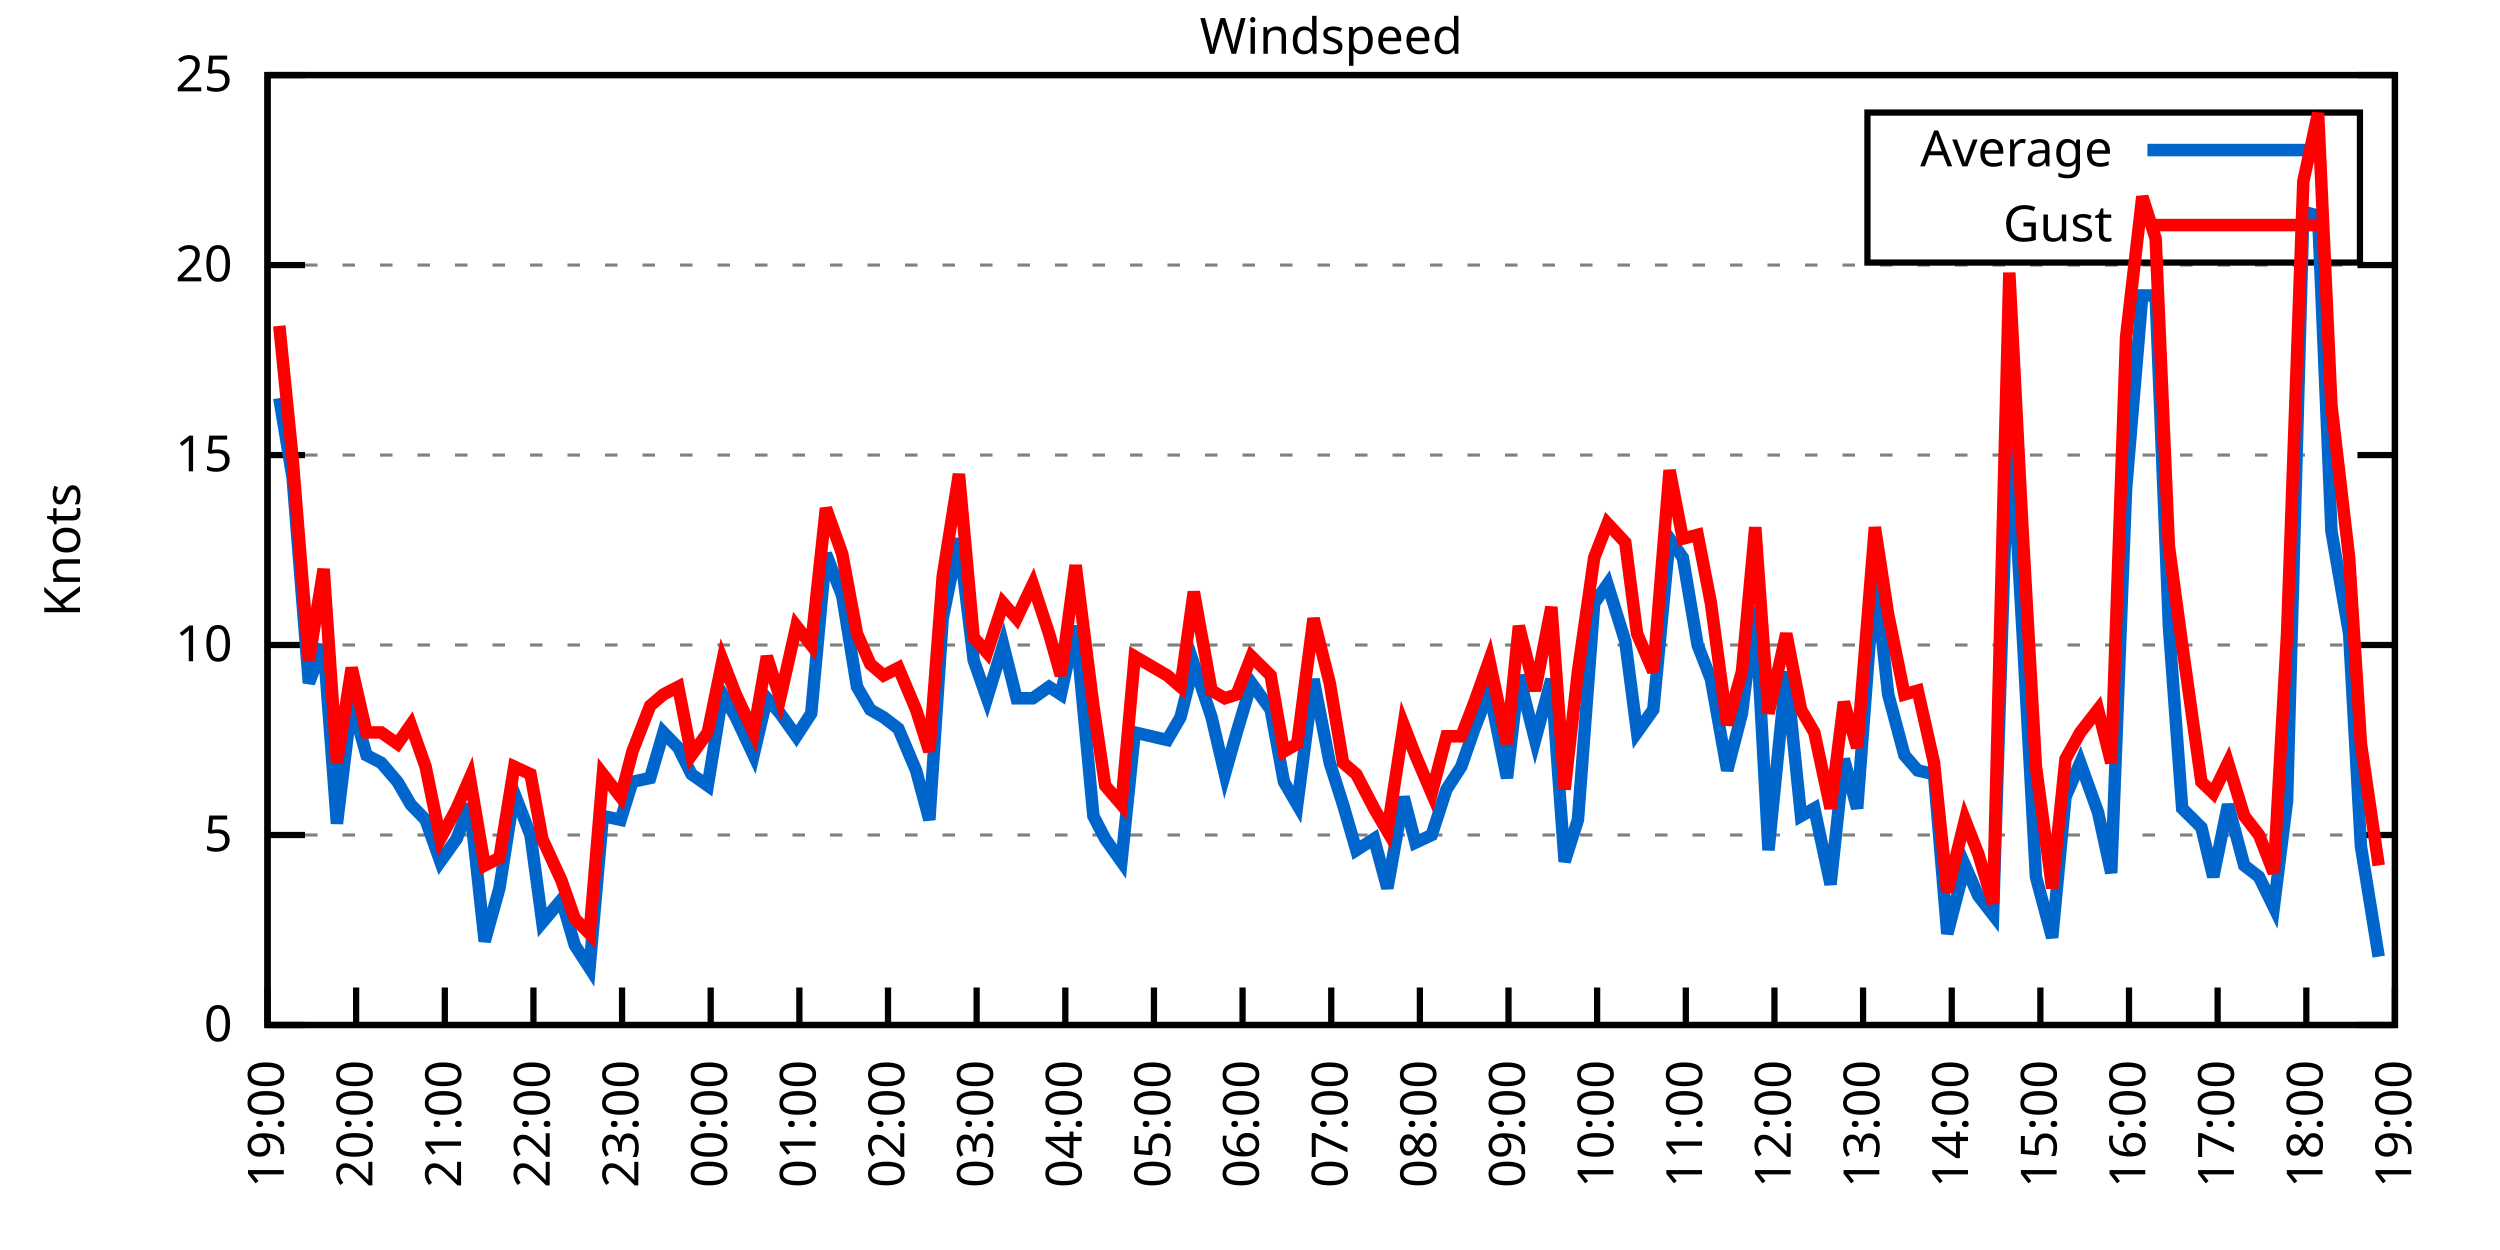
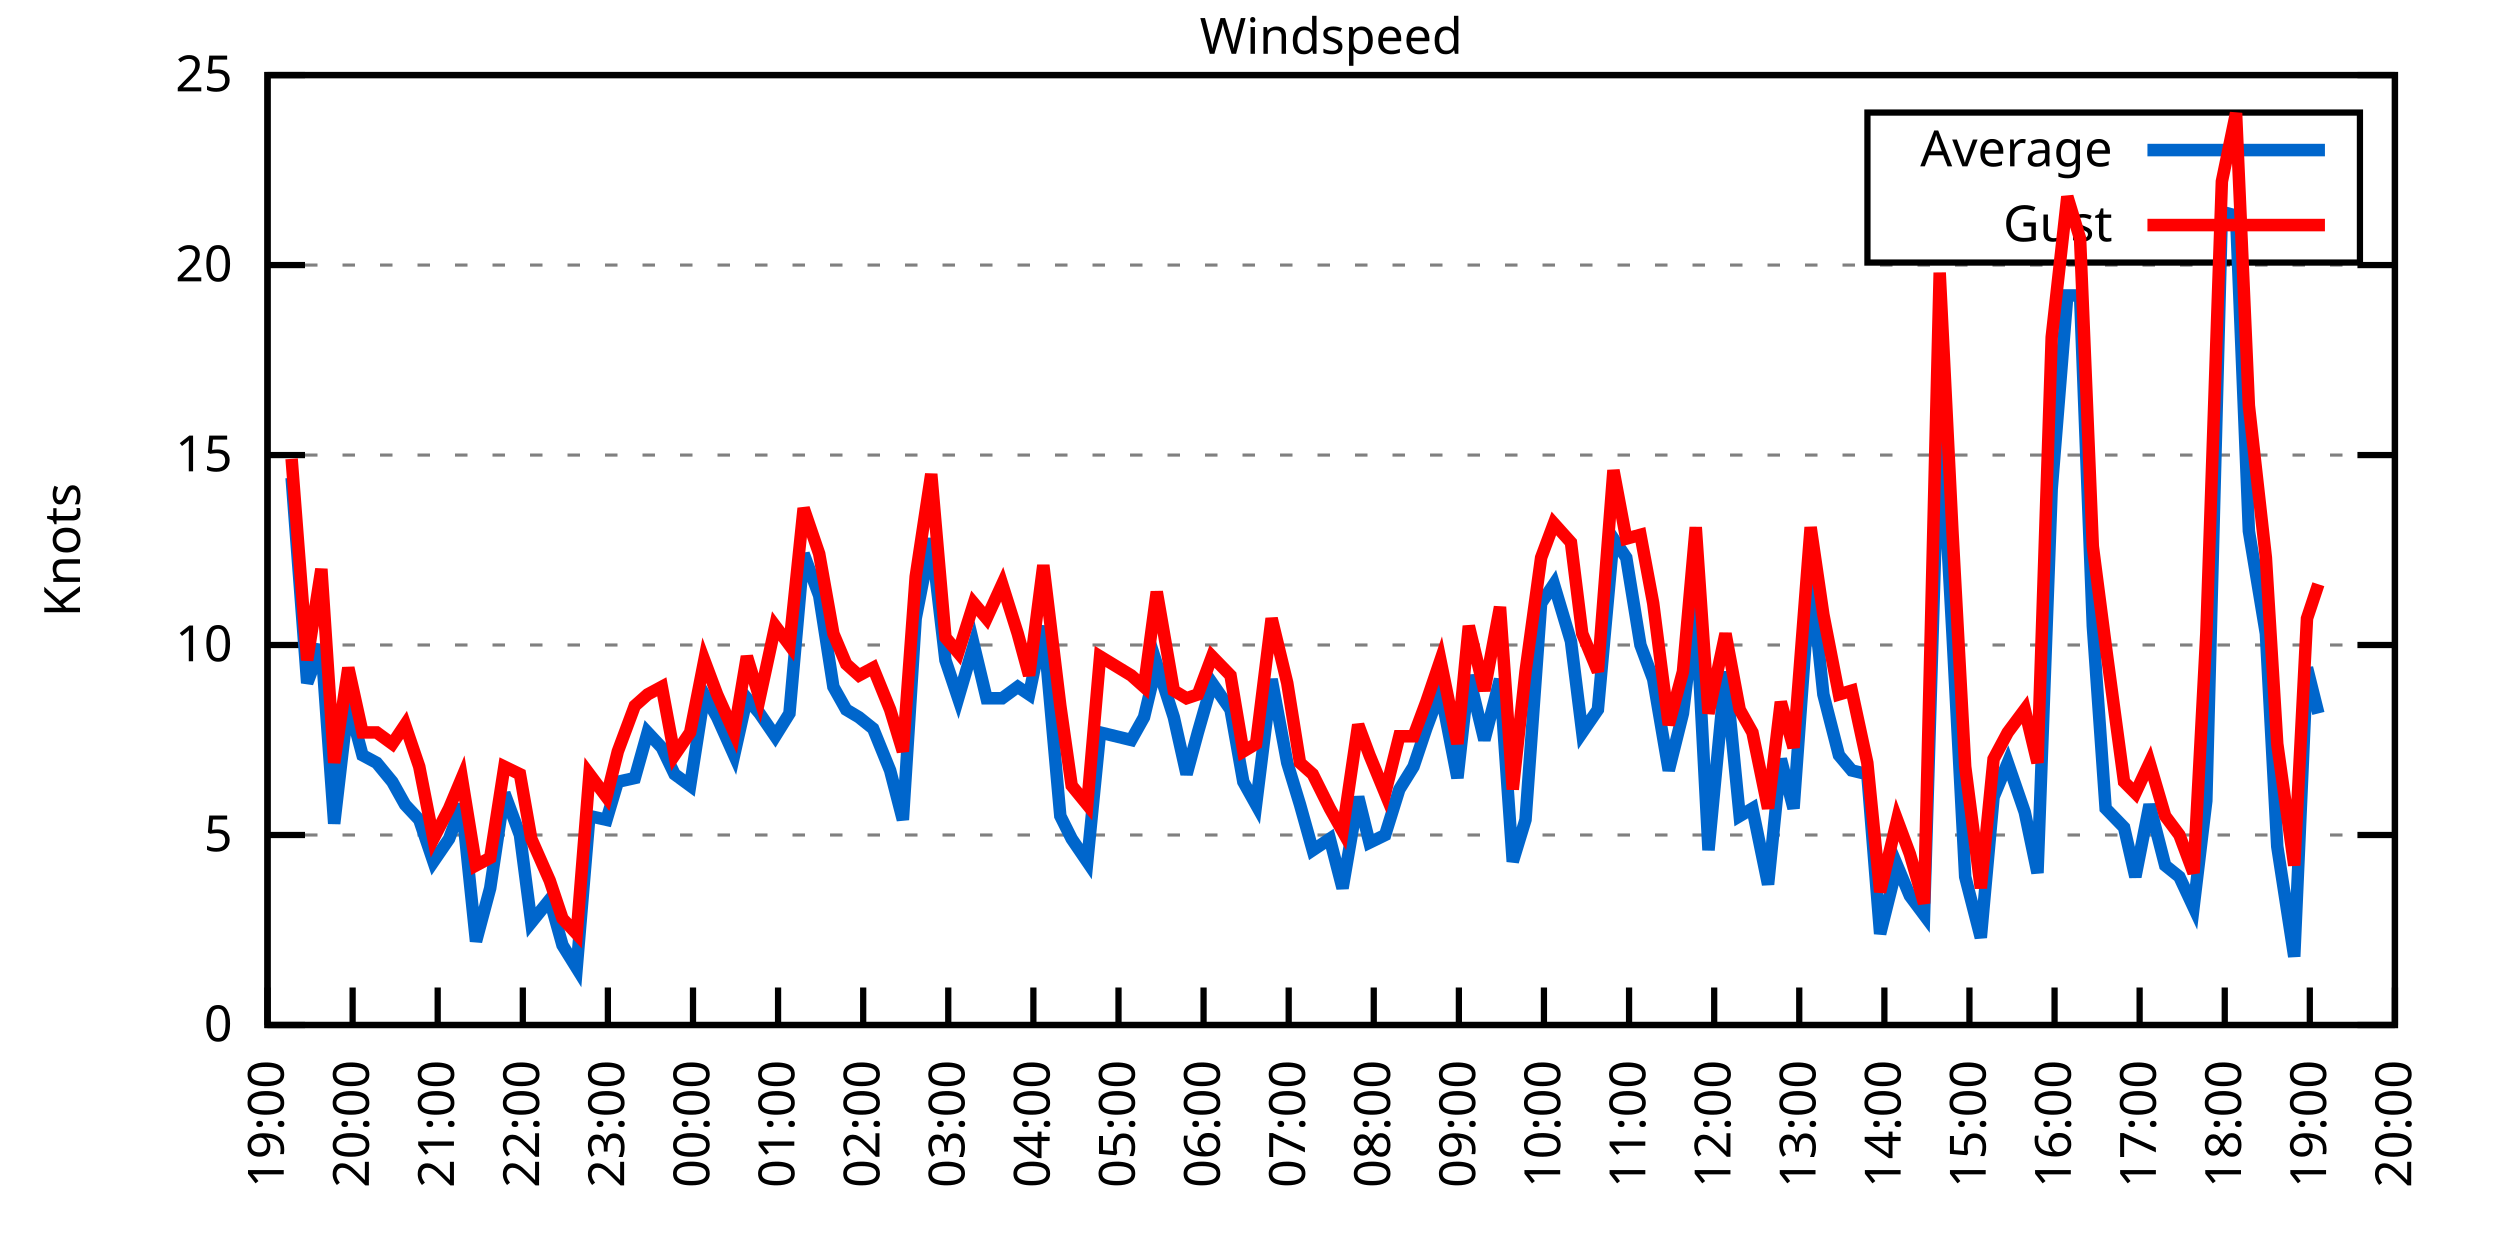
<svg xmlns="http://www.w3.org/2000/svg" xmlns:xlink="http://www.w3.org/1999/xlink" width="400" height="200" viewBox="0 0 400 200">
  <g id="gnuplot_canvas">
    <rect x="0" y="0" width="400" height="200" fill="none" />
    <defs>
      <circle id="gpDot" r="0.5" stroke-width="0.5" stroke="currentColor" />
      <path id="gpPt0" stroke-width="0.333" stroke="currentColor" d="M-1,0 h2 M0,-1 v2" />
      <path id="gpPt1" stroke-width="0.333" stroke="currentColor" d="M-1,-1 L1,1 M1,-1 L-1,1" />
      <path id="gpPt2" stroke-width="0.333" stroke="currentColor" d="M-1,0 L1,0 M0,-1 L0,1 M-1,-1 L1,1 M-1,1 L1,-1" />
      <rect id="gpPt3" stroke-width="0.333" stroke="currentColor" x="-1" y="-1" width="2" height="2" />
      <rect id="gpPt4" stroke-width="0.333" stroke="currentColor" fill="currentColor" x="-1" y="-1" width="2" height="2" />
      <circle id="gpPt5" stroke-width="0.333" stroke="currentColor" cx="0" cy="0" r="1" />
      <use xlink:href="#gpPt5" id="gpPt6" fill="currentColor" stroke="none" />
      <path id="gpPt7" stroke-width="0.333" stroke="currentColor" d="M0,-1.33 L-1.33,0.67 L1.33,0.67 z" />
      <use xlink:href="#gpPt7" id="gpPt8" fill="currentColor" stroke="none" />
      <use xlink:href="#gpPt7" id="gpPt9" stroke="currentColor" transform="rotate(180)" />
      <use xlink:href="#gpPt9" id="gpPt10" fill="currentColor" stroke="none" />
      <use xlink:href="#gpPt3" id="gpPt11" stroke="currentColor" transform="rotate(45)" />
      <use xlink:href="#gpPt11" id="gpPt12" fill="currentColor" stroke="none" />
      <path id="gpPt13" stroke-width="0.333" stroke="currentColor" d="M0,1.330 L1.265,0.411 L0.782,-1.067 L-0.782,-1.076 L-1.265,0.411 z" />
      <use xlink:href="#gpPt13" id="gpPt14" fill="currentColor" stroke="none" />
      <filter id="textbox" filterUnits="objectBoundingBox" x="0" y="0" height="1" width="1">
        <feFlood flood-color="white" flood-opacity="1" result="bgnd" />
        <feComposite in="SourceGraphic" in2="bgnd" operator="atop" />
      </filter>
      <filter id="greybox" filterUnits="objectBoundingBox" x="0" y="0" height="1" width="1">
        <feFlood flood-color="lightgrey" flood-opacity="1" result="grey" />
        <feComposite in="SourceGraphic" in2="grey" operator="atop" />
      </filter>
    </defs>
    <g fill="none" color="white" stroke="currentColor" stroke-width="1.00" stroke-linecap="butt" stroke-linejoin="miter">
</g>
    <g fill="none" color="black" stroke="currentColor" stroke-width="1.00" stroke-linecap="butt" stroke-linejoin="miter">
      <g stroke="none" shape-rendering="crispEdges">
        <polygon fill="rgb(255, 255, 255)" points="42.80,164.00 383.18,164.00 383.18,12.02 42.80,12.02 " />
      </g>
    </g>
    <g fill="none" color="black" stroke="currentColor" stroke-width="1.00" stroke-linecap="butt" stroke-linejoin="miter">
</g>
    <g fill="none" color="black" stroke="black" stroke-width="0.50" stroke-linecap="butt" stroke-linejoin="miter">
</g>
    <g fill="none" color="gray" stroke="currentColor" stroke-width="0.50" stroke-linecap="butt" stroke-linejoin="miter">
      <path stroke="gray" stroke-dasharray="2,4" class="gridline" d="M42.80,164.00 L383.19,164.00  " />
    </g>
    <g fill="none" color="gray" stroke="gray" stroke-width="1.00" stroke-linecap="butt" stroke-linejoin="miter">
</g>
    <g fill="none" color="black" stroke="currentColor" stroke-width="1.00" stroke-linecap="butt" stroke-linejoin="miter">
      <path stroke="black" d="M42.80,164.00 L48.80,164.00 M383.19,164.00 L377.19,164.00  " />
      <g transform="translate(37.20,166.60)" stroke="none" fill="black" font-family="Sans" font-size="8.00" text-anchor="end">
        <text>
          <tspan font-family="Sans"> 0</tspan>
        </text>
      </g>
    </g>
    <g fill="none" color="black" stroke="currentColor" stroke-width="1.00" stroke-linecap="butt" stroke-linejoin="miter">
</g>
    <g fill="none" color="black" stroke="black" stroke-width="0.50" stroke-linecap="butt" stroke-linejoin="miter">
</g>
    <g fill="none" color="gray" stroke="currentColor" stroke-width="0.50" stroke-linecap="butt" stroke-linejoin="miter">
      <path stroke="gray" stroke-dasharray="2,4" class="gridline" d="M42.80,133.60 L383.19,133.60  " />
    </g>
    <g fill="none" color="gray" stroke="gray" stroke-width="1.00" stroke-linecap="butt" stroke-linejoin="miter">
</g>
    <g fill="none" color="black" stroke="currentColor" stroke-width="1.00" stroke-linecap="butt" stroke-linejoin="miter">
      <path stroke="black" d="M42.80,133.60 L48.80,133.60 M383.19,133.60 L377.19,133.60  " />
      <g transform="translate(37.20,136.20)" stroke="none" fill="black" font-family="Sans" font-size="8.00" text-anchor="end">
        <text>
          <tspan font-family="Sans"> 5</tspan>
        </text>
      </g>
    </g>
    <g fill="none" color="black" stroke="currentColor" stroke-width="1.00" stroke-linecap="butt" stroke-linejoin="miter">
</g>
    <g fill="none" color="black" stroke="black" stroke-width="0.50" stroke-linecap="butt" stroke-linejoin="miter">
</g>
    <g fill="none" color="gray" stroke="currentColor" stroke-width="0.50" stroke-linecap="butt" stroke-linejoin="miter">
      <path stroke="gray" stroke-dasharray="2,4" class="gridline" d="M42.80,103.20 L383.19,103.20  " />
    </g>
    <g fill="none" color="gray" stroke="gray" stroke-width="1.00" stroke-linecap="butt" stroke-linejoin="miter">
</g>
    <g fill="none" color="black" stroke="currentColor" stroke-width="1.00" stroke-linecap="butt" stroke-linejoin="miter">
      <path stroke="black" d="M42.80,103.20 L48.80,103.20 M383.19,103.20 L377.19,103.20  " />
      <g transform="translate(37.20,105.80)" stroke="none" fill="black" font-family="Sans" font-size="8.00" text-anchor="end">
        <text>
          <tspan font-family="Sans"> 10</tspan>
        </text>
      </g>
    </g>
    <g fill="none" color="black" stroke="currentColor" stroke-width="1.00" stroke-linecap="butt" stroke-linejoin="miter">
</g>
    <g fill="none" color="black" stroke="black" stroke-width="0.50" stroke-linecap="butt" stroke-linejoin="miter">
</g>
    <g fill="none" color="gray" stroke="currentColor" stroke-width="0.50" stroke-linecap="butt" stroke-linejoin="miter">
      <path stroke="gray" stroke-dasharray="2,4" class="gridline" d="M42.80,72.81 L383.19,72.81  " />
    </g>
    <g fill="none" color="gray" stroke="gray" stroke-width="1.00" stroke-linecap="butt" stroke-linejoin="miter">
</g>
    <g fill="none" color="black" stroke="currentColor" stroke-width="1.00" stroke-linecap="butt" stroke-linejoin="miter">
      <path stroke="black" d="M42.80,72.81 L48.80,72.81 M383.19,72.81 L377.19,72.81  " />
      <g transform="translate(37.20,75.41)" stroke="none" fill="black" font-family="Sans" font-size="8.00" text-anchor="end">
        <text>
          <tspan font-family="Sans"> 15</tspan>
        </text>
      </g>
    </g>
    <g fill="none" color="black" stroke="currentColor" stroke-width="1.00" stroke-linecap="butt" stroke-linejoin="miter">
</g>
    <g fill="none" color="black" stroke="black" stroke-width="0.50" stroke-linecap="butt" stroke-linejoin="miter">
</g>
    <g fill="none" color="gray" stroke="currentColor" stroke-width="0.50" stroke-linecap="butt" stroke-linejoin="miter">
      <path stroke="gray" stroke-dasharray="2,4" class="gridline" d="M42.80,42.41 L383.19,42.41  " />
    </g>
    <g fill="none" color="gray" stroke="gray" stroke-width="1.00" stroke-linecap="butt" stroke-linejoin="miter">
</g>
    <g fill="none" color="black" stroke="currentColor" stroke-width="1.00" stroke-linecap="butt" stroke-linejoin="miter">
      <path stroke="black" d="M42.80,42.41 L48.80,42.41 M383.19,42.41 L377.19,42.41  " />
      <g transform="translate(37.20,45.01)" stroke="none" fill="black" font-family="Sans" font-size="8.00" text-anchor="end">
        <text>
          <tspan font-family="Sans"> 20</tspan>
        </text>
      </g>
    </g>
    <g fill="none" color="black" stroke="currentColor" stroke-width="1.00" stroke-linecap="butt" stroke-linejoin="miter">
</g>
    <g fill="none" color="black" stroke="black" stroke-width="0.50" stroke-linecap="butt" stroke-linejoin="miter">
</g>
    <g fill="none" color="gray" stroke="currentColor" stroke-width="0.50" stroke-linecap="butt" stroke-linejoin="miter">
      <path stroke="gray" stroke-dasharray="2,4" class="gridline" d="M42.80,12.01 L383.19,12.01  " />
    </g>
    <g fill="none" color="gray" stroke="gray" stroke-width="1.00" stroke-linecap="butt" stroke-linejoin="miter">
</g>
    <g fill="none" color="black" stroke="currentColor" stroke-width="1.00" stroke-linecap="butt" stroke-linejoin="miter">
      <path stroke="black" d="M42.80,12.01 L48.80,12.01 M383.19,12.01 L377.19,12.01  " />
      <g transform="translate(37.20,14.61)" stroke="none" fill="black" font-family="Sans" font-size="8.00" text-anchor="end">
        <text>
          <tspan font-family="Sans"> 25</tspan>
        </text>
      </g>
    </g>
    <g fill="none" color="black" stroke="currentColor" stroke-width="1.00" stroke-linecap="butt" stroke-linejoin="miter">
      <path stroke="black" d="M42.80,164.00 L42.80,158.00  " />
      <g transform="translate(45.40,169.60) rotate(270.00)" stroke="none" fill="black" font-family="Sans" font-size="8.00" text-anchor="end">
        <text>
          <tspan font-family="Sans">19:00</tspan>
        </text>
      </g>
    </g>
    <g fill="none" color="black" stroke="currentColor" stroke-width="1.00" stroke-linecap="butt" stroke-linejoin="miter">
-       <path stroke="black" d="M56.98,164.00 L56.98,158.00  " />
-       <g transform="translate(59.58,169.60) rotate(270.00)" stroke="none" fill="black" font-family="Sans" font-size="8.00" text-anchor="end">
+       <path stroke="black" d="M56.42,164.00 L56.42,158.00  " />
+       <g transform="translate(59.02,169.60) rotate(270.00)" stroke="none" fill="black" font-family="Sans" font-size="8.00" text-anchor="end">
        <text>
          <tspan font-family="Sans">20:00</tspan>
        </text>
      </g>
    </g>
    <g fill="none" color="black" stroke="currentColor" stroke-width="1.00" stroke-linecap="butt" stroke-linejoin="miter">
-       <path stroke="black" d="M71.17,164.00 L71.17,158.00  " />
-       <g transform="translate(73.77,169.60) rotate(270.00)" stroke="none" fill="black" font-family="Sans" font-size="8.00" text-anchor="end">
+       <path stroke="black" d="M70.03,164.00 L70.03,158.00  " />
+       <g transform="translate(72.63,169.60) rotate(270.00)" stroke="none" fill="black" font-family="Sans" font-size="8.00" text-anchor="end">
        <text>
          <tspan font-family="Sans">21:00</tspan>
        </text>
      </g>
    </g>
    <g fill="none" color="black" stroke="currentColor" stroke-width="1.00" stroke-linecap="butt" stroke-linejoin="miter">
-       <path stroke="black" d="M85.35,164.00 L85.35,158.00  " />
-       <g transform="translate(87.95,169.60) rotate(270.00)" stroke="none" fill="black" font-family="Sans" font-size="8.00" text-anchor="end">
+       <path stroke="black" d="M83.65,164.00 L83.65,158.00  " />
+       <g transform="translate(86.25,169.60) rotate(270.00)" stroke="none" fill="black" font-family="Sans" font-size="8.00" text-anchor="end">
        <text>
          <tspan font-family="Sans">22:00</tspan>
        </text>
      </g>
    </g>
    <g fill="none" color="black" stroke="currentColor" stroke-width="1.00" stroke-linecap="butt" stroke-linejoin="miter">
-       <path stroke="black" d="M99.53,164.00 L99.53,158.00  " />
-       <g transform="translate(102.13,169.60) rotate(270.00)" stroke="none" fill="black" font-family="Sans" font-size="8.00" text-anchor="end">
+       <path stroke="black" d="M97.26,164.00 L97.26,158.00  " />
+       <g transform="translate(99.86,169.60) rotate(270.00)" stroke="none" fill="black" font-family="Sans" font-size="8.00" text-anchor="end">
        <text>
          <tspan font-family="Sans">23:00</tspan>
        </text>
      </g>
    </g>
    <g fill="none" color="black" stroke="currentColor" stroke-width="1.00" stroke-linecap="butt" stroke-linejoin="miter">
-       <path stroke="black" d="M113.71,164.00 L113.71,158.00  " />
-       <g transform="translate(116.31,169.60) rotate(270.00)" stroke="none" fill="black" font-family="Sans" font-size="8.00" text-anchor="end">
+       <path stroke="black" d="M110.88,164.00 L110.88,158.00  " />
+       <g transform="translate(113.48,169.60) rotate(270.00)" stroke="none" fill="black" font-family="Sans" font-size="8.00" text-anchor="end">
        <text>
          <tspan font-family="Sans">00:00</tspan>
        </text>
      </g>
    </g>
    <g fill="none" color="black" stroke="currentColor" stroke-width="1.00" stroke-linecap="butt" stroke-linejoin="miter">
-       <path stroke="black" d="M127.90,164.00 L127.90,158.00  " />
-       <g transform="translate(130.50,169.60) rotate(270.00)" stroke="none" fill="black" font-family="Sans" font-size="8.00" text-anchor="end">
+       <path stroke="black" d="M124.49,164.00 L124.49,158.00  " />
+       <g transform="translate(127.09,169.60) rotate(270.00)" stroke="none" fill="black" font-family="Sans" font-size="8.00" text-anchor="end">
        <text>
          <tspan font-family="Sans">01:00</tspan>
        </text>
      </g>
    </g>
    <g fill="none" color="black" stroke="currentColor" stroke-width="1.00" stroke-linecap="butt" stroke-linejoin="miter">
-       <path stroke="black" d="M142.08,164.00 L142.08,158.00  " />
-       <g transform="translate(144.68,169.60) rotate(270.00)" stroke="none" fill="black" font-family="Sans" font-size="8.00" text-anchor="end">
+       <path stroke="black" d="M138.11,164.00 L138.11,158.00  " />
+       <g transform="translate(140.71,169.60) rotate(270.00)" stroke="none" fill="black" font-family="Sans" font-size="8.00" text-anchor="end">
        <text>
          <tspan font-family="Sans">02:00</tspan>
        </text>
      </g>
    </g>
    <g fill="none" color="black" stroke="currentColor" stroke-width="1.00" stroke-linecap="butt" stroke-linejoin="miter">
-       <path stroke="black" d="M156.26,164.00 L156.26,158.00  " />
-       <g transform="translate(158.86,169.60) rotate(270.00)" stroke="none" fill="black" font-family="Sans" font-size="8.00" text-anchor="end">
+       <path stroke="black" d="M151.72,164.00 L151.72,158.00  " />
+       <g transform="translate(154.32,169.60) rotate(270.00)" stroke="none" fill="black" font-family="Sans" font-size="8.00" text-anchor="end">
        <text>
          <tspan font-family="Sans">03:00</tspan>
        </text>
      </g>
    </g>
    <g fill="none" color="black" stroke="currentColor" stroke-width="1.00" stroke-linecap="butt" stroke-linejoin="miter">
-       <path stroke="black" d="M170.45,164.00 L170.45,158.00  " />
-       <g transform="translate(173.05,169.60) rotate(270.00)" stroke="none" fill="black" font-family="Sans" font-size="8.00" text-anchor="end">
+       <path stroke="black" d="M165.34,164.00 L165.34,158.00  " />
+       <g transform="translate(167.94,169.60) rotate(270.00)" stroke="none" fill="black" font-family="Sans" font-size="8.00" text-anchor="end">
        <text>
          <tspan font-family="Sans">04:00</tspan>
        </text>
      </g>
    </g>
    <g fill="none" color="black" stroke="currentColor" stroke-width="1.00" stroke-linecap="butt" stroke-linejoin="miter">
-       <path stroke="black" d="M184.63,164.00 L184.63,158.00  " />
-       <g transform="translate(187.23,169.60) rotate(270.00)" stroke="none" fill="black" font-family="Sans" font-size="8.00" text-anchor="end">
+       <path stroke="black" d="M178.96,164.00 L178.96,158.00  " />
+       <g transform="translate(181.56,169.60) rotate(270.00)" stroke="none" fill="black" font-family="Sans" font-size="8.00" text-anchor="end">
        <text>
          <tspan font-family="Sans">05:00</tspan>
        </text>
      </g>
    </g>
    <g fill="none" color="black" stroke="currentColor" stroke-width="1.00" stroke-linecap="butt" stroke-linejoin="miter">
-       <path stroke="black" d="M198.81,164.00 L198.81,158.00  " />
-       <g transform="translate(201.41,169.60) rotate(270.00)" stroke="none" fill="black" font-family="Sans" font-size="8.00" text-anchor="end">
+       <path stroke="black" d="M192.57,164.00 L192.57,158.00  " />
+       <g transform="translate(195.17,169.60) rotate(270.00)" stroke="none" fill="black" font-family="Sans" font-size="8.00" text-anchor="end">
        <text>
          <tspan font-family="Sans">06:00</tspan>
        </text>
      </g>
    </g>
    <g fill="none" color="black" stroke="currentColor" stroke-width="1.00" stroke-linecap="butt" stroke-linejoin="miter">
-       <path stroke="black" d="M213.00,164.00 L213.00,158.00  " />
-       <g transform="translate(215.60,169.60) rotate(270.00)" stroke="none" fill="black" font-family="Sans" font-size="8.00" text-anchor="end">
+       <path stroke="black" d="M206.19,164.00 L206.19,158.00  " />
+       <g transform="translate(208.79,169.60) rotate(270.00)" stroke="none" fill="black" font-family="Sans" font-size="8.00" text-anchor="end">
        <text>
          <tspan font-family="Sans">07:00</tspan>
        </text>
      </g>
    </g>
    <g fill="none" color="black" stroke="currentColor" stroke-width="1.00" stroke-linecap="butt" stroke-linejoin="miter">
-       <path stroke="black" d="M227.18,164.00 L227.18,158.00  " />
-       <g transform="translate(229.78,169.60) rotate(270.00)" stroke="none" fill="black" font-family="Sans" font-size="8.00" text-anchor="end">
+       <path stroke="black" d="M219.80,164.00 L219.80,158.00  " />
+       <g transform="translate(222.40,169.60) rotate(270.00)" stroke="none" fill="black" font-family="Sans" font-size="8.00" text-anchor="end">
        <text>
          <tspan font-family="Sans">08:00</tspan>
        </text>
      </g>
    </g>
    <g fill="none" color="black" stroke="currentColor" stroke-width="1.00" stroke-linecap="butt" stroke-linejoin="miter">
-       <path stroke="black" d="M241.36,164.00 L241.36,158.00  " />
-       <g transform="translate(243.96,169.60) rotate(270.00)" stroke="none" fill="black" font-family="Sans" font-size="8.00" text-anchor="end">
+       <path stroke="black" d="M233.42,164.00 L233.42,158.00  " />
+       <g transform="translate(236.02,169.60) rotate(270.00)" stroke="none" fill="black" font-family="Sans" font-size="8.00" text-anchor="end">
        <text>
          <tspan font-family="Sans">09:00</tspan>
        </text>
      </g>
    </g>
    <g fill="none" color="black" stroke="currentColor" stroke-width="1.00" stroke-linecap="butt" stroke-linejoin="miter">
-       <path stroke="black" d="M255.54,164.00 L255.54,158.00  " />
-       <g transform="translate(258.14,169.60) rotate(270.00)" stroke="none" fill="black" font-family="Sans" font-size="8.00" text-anchor="end">
+       <path stroke="black" d="M247.03,164.00 L247.03,158.00  " />
+       <g transform="translate(249.63,169.60) rotate(270.00)" stroke="none" fill="black" font-family="Sans" font-size="8.00" text-anchor="end">
        <text>
          <tspan font-family="Sans">10:00</tspan>
        </text>
      </g>
    </g>
    <g fill="none" color="black" stroke="currentColor" stroke-width="1.00" stroke-linecap="butt" stroke-linejoin="miter">
-       <path stroke="black" d="M269.73,164.00 L269.73,158.00  " />
-       <g transform="translate(272.33,169.60) rotate(270.00)" stroke="none" fill="black" font-family="Sans" font-size="8.00" text-anchor="end">
+       <path stroke="black" d="M260.65,164.00 L260.65,158.00  " />
+       <g transform="translate(263.25,169.60) rotate(270.00)" stroke="none" fill="black" font-family="Sans" font-size="8.00" text-anchor="end">
        <text>
          <tspan font-family="Sans">11:00</tspan>
        </text>
      </g>
    </g>
    <g fill="none" color="black" stroke="currentColor" stroke-width="1.00" stroke-linecap="butt" stroke-linejoin="miter">
-       <path stroke="black" d="M283.91,164.00 L283.91,158.00  " />
-       <g transform="translate(286.51,169.60) rotate(270.00)" stroke="none" fill="black" font-family="Sans" font-size="8.00" text-anchor="end">
+       <path stroke="black" d="M274.27,164.00 L274.27,158.00  " />
+       <g transform="translate(276.87,169.60) rotate(270.00)" stroke="none" fill="black" font-family="Sans" font-size="8.00" text-anchor="end">
        <text>
          <tspan font-family="Sans">12:00</tspan>
        </text>
      </g>
    </g>
    <g fill="none" color="black" stroke="currentColor" stroke-width="1.00" stroke-linecap="butt" stroke-linejoin="miter">
-       <path stroke="black" d="M298.09,164.00 L298.09,158.00  " />
-       <g transform="translate(300.69,169.60) rotate(270.00)" stroke="none" fill="black" font-family="Sans" font-size="8.00" text-anchor="end">
+       <path stroke="black" d="M287.88,164.00 L287.88,158.00  " />
+       <g transform="translate(290.48,169.60) rotate(270.00)" stroke="none" fill="black" font-family="Sans" font-size="8.00" text-anchor="end">
        <text>
          <tspan font-family="Sans">13:00</tspan>
        </text>
      </g>
    </g>
    <g fill="none" color="black" stroke="currentColor" stroke-width="1.00" stroke-linecap="butt" stroke-linejoin="miter">
-       <path stroke="black" d="M312.28,164.00 L312.28,158.00  " />
-       <g transform="translate(314.88,169.60) rotate(270.00)" stroke="none" fill="black" font-family="Sans" font-size="8.00" text-anchor="end">
+       <path stroke="black" d="M301.50,164.00 L301.50,158.00  " />
+       <g transform="translate(304.10,169.60) rotate(270.00)" stroke="none" fill="black" font-family="Sans" font-size="8.00" text-anchor="end">
        <text>
          <tspan font-family="Sans">14:00</tspan>
        </text>
      </g>
    </g>
    <g fill="none" color="black" stroke="currentColor" stroke-width="1.00" stroke-linecap="butt" stroke-linejoin="miter">
-       <path stroke="black" d="M326.46,164.00 L326.46,158.00  " />
-       <g transform="translate(329.06,169.60) rotate(270.00)" stroke="none" fill="black" font-family="Sans" font-size="8.00" text-anchor="end">
+       <path stroke="black" d="M315.11,164.00 L315.11,158.00  " />
+       <g transform="translate(317.71,169.60) rotate(270.00)" stroke="none" fill="black" font-family="Sans" font-size="8.00" text-anchor="end">
        <text>
          <tspan font-family="Sans">15:00</tspan>
        </text>
      </g>
    </g>
    <g fill="none" color="black" stroke="currentColor" stroke-width="1.00" stroke-linecap="butt" stroke-linejoin="miter">
-       <path stroke="black" d="M340.64,164.00 L340.64,158.00  " />
-       <g transform="translate(343.24,169.60) rotate(270.00)" stroke="none" fill="black" font-family="Sans" font-size="8.00" text-anchor="end">
+       <path stroke="black" d="M328.73,164.00 L328.73,158.00  " />
+       <g transform="translate(331.33,169.60) rotate(270.00)" stroke="none" fill="black" font-family="Sans" font-size="8.00" text-anchor="end">
        <text>
          <tspan font-family="Sans">16:00</tspan>
        </text>
      </g>
    </g>
    <g fill="none" color="black" stroke="currentColor" stroke-width="1.00" stroke-linecap="butt" stroke-linejoin="miter">
-       <path stroke="black" d="M354.82,164.00 L354.82,158.00  " />
-       <g transform="translate(357.42,169.60) rotate(270.00)" stroke="none" fill="black" font-family="Sans" font-size="8.00" text-anchor="end">
+       <path stroke="black" d="M342.34,164.00 L342.34,158.00  " />
+       <g transform="translate(344.94,169.60) rotate(270.00)" stroke="none" fill="black" font-family="Sans" font-size="8.00" text-anchor="end">
        <text>
          <tspan font-family="Sans">17:00</tspan>
        </text>
      </g>
    </g>
    <g fill="none" color="black" stroke="currentColor" stroke-width="1.00" stroke-linecap="butt" stroke-linejoin="miter">
-       <path stroke="black" d="M369.01,164.00 L369.01,158.00  " />
-       <g transform="translate(371.61,169.60) rotate(270.00)" stroke="none" fill="black" font-family="Sans" font-size="8.00" text-anchor="end">
+       <path stroke="black" d="M355.96,164.00 L355.96,158.00  " />
+       <g transform="translate(358.56,169.60) rotate(270.00)" stroke="none" fill="black" font-family="Sans" font-size="8.00" text-anchor="end">
        <text>
          <tspan font-family="Sans">18:00</tspan>
+         </text>
+       </g>
+     </g>
+     <g fill="none" color="black" stroke="currentColor" stroke-width="1.00" stroke-linecap="butt" stroke-linejoin="miter">
+       <path stroke="black" d="M369.57,164.00 L369.57,158.00  " />
+       <g transform="translate(372.17,169.60) rotate(270.00)" stroke="none" fill="black" font-family="Sans" font-size="8.00" text-anchor="end">
+         <text>
+           <tspan font-family="Sans">19:00</tspan>
        </text>
      </g>
    </g>
    <g fill="none" color="black" stroke="currentColor" stroke-width="1.00" stroke-linecap="butt" stroke-linejoin="miter">
      <path stroke="black" d="M383.19,164.00 L383.19,158.00  " />
      <g transform="translate(385.79,169.60) rotate(270.00)" stroke="none" fill="black" font-family="Sans" font-size="8.00" text-anchor="end">
        <text>
-           <tspan font-family="Sans">19:00</tspan>
+           <tspan font-family="Sans">20:00</tspan>
        </text>
      </g>
    </g>
    <g fill="none" color="black" stroke="currentColor" stroke-width="1.00" stroke-linecap="butt" stroke-linejoin="miter">
</g>
    <g fill="none" color="black" stroke="currentColor" stroke-width="1.00" stroke-linecap="butt" stroke-linejoin="miter">
      <path stroke="black" d="M42.80,12.01 L42.80,164.00 L383.19,164.00 L383.19,12.01 L42.80,12.01 Z  " />
    </g>
    <g fill="none" color="black" stroke="currentColor" stroke-width="1.00" stroke-linecap="butt" stroke-linejoin="miter">
</g>
    <g fill="none" color="black" stroke="currentColor" stroke-width="1.00" stroke-linecap="butt" stroke-linejoin="miter">
      <path stroke="black" d="M298.79,42.01 L298.79,18.01 L377.59,18.01 L377.59,42.01 L298.79,42.01 Z  " />
    </g>
    <g id="Windspeed_plot_1">
      <g fill="none" color="white" stroke="black" stroke-width="2.00" stroke-linecap="butt" stroke-linejoin="miter">
</g>
      <g fill="none" color="black" stroke="currentColor" stroke-width="2.00" stroke-linecap="butt" stroke-linejoin="miter">
        <g transform="translate(337.99,26.61)" stroke="none" fill="black" font-family="Sans" font-size="8.00" text-anchor="end">
          <text>
            <tspan font-family="Sans">Average</tspan>
          </text>
        </g>
      </g>
      <g fill="none" color="black" stroke="currentColor" stroke-width="2.00" stroke-linecap="butt" stroke-linejoin="miter">
-         <path stroke="rgb(  0, 102, 204)" d="M343.59,24.01 L371.99,24.01 M44.69,63.69 L46.82,76.45 L49.42,109.28 L51.78,103.20 L53.91,131.78 L56.27,112.32   L58.64,120.83 L61.00,122.05 L63.60,125.09 L65.73,128.74 L68.09,131.17 L70.46,137.86 L73.06,134.21 L75.18,128.74   L77.55,150.62 L79.91,142.11 L82.28,126.91 L84.88,133.60 L86.77,147.59 L89.84,143.94 L91.97,151.23 L94.33,154.88   L96.46,130.56 L99.30,131.17 L101.19,125.09 L104.02,124.48 L106.15,117.19 L108.51,119.62 L110.64,123.87 L113.24,125.70   L115.61,111.11 L117.73,114.76 L120.57,120.83 L122.70,111.72 L124.82,114.15 L127.42,117.80 L129.79,114.15 L132.15,88.61   L134.75,95.30 L137.12,109.89 L139.24,113.54 L141.37,114.76 L143.74,116.58 L146.57,123.27 L148.70,131.17 L150.83,98.95   L153.43,86.18 L155.79,105.64 L157.92,111.72 L160.52,103.20 L162.65,111.72 L165.25,111.72 L167.85,109.89 L169.74,111.11   L172.10,100.16 L174.94,130.56 L176.83,134.21 L179.43,137.86 L181.56,117.19 L186.76,118.40 L188.88,114.76 L191.01,106.24   L193.85,114.76 L195.98,123.87 L197.87,117.19 L200.23,109.28 L203.30,113.54 L205.43,125.09 L207.56,128.74 L210.16,108.68   L212.76,122.05 L214.89,128.74 L217.01,136.03 L219.85,134.21 L221.98,142.11 L224.58,127.52 L226.47,134.82 L229.07,133.60   L231.43,126.31 L233.80,122.66 L235.92,116.58 L238.29,110.50 L241.12,124.48 L243.02,108.07 L245.62,118.40 L248.22,108.68   L250.34,137.86 L252.47,131.17 L255.07,96.52 L257.20,93.48 L260.04,102.60 L261.93,117.19 L264.53,113.54 L267.13,86.18   L269.25,89.22 L271.62,103.20 L273.75,108.68 L276.35,123.27 L278.71,114.15 L280.84,97.12 L282.96,136.03 L285.80,107.46   L288.16,130.56 L290.29,129.35 L292.89,141.51 L295.02,121.44 L297.15,129.35 L299.98,91.65 L302.11,111.11 L304.71,120.83   L306.84,123.27 L309.44,123.87 L311.57,149.41 L314.40,138.47 L316.53,143.33 L318.89,146.37 L321.49,64.29 L323.62,101.38   L325.75,140.29 L328.35,150.02 L330.48,127.52 L332.84,122.05 L335.68,129.95 L337.80,139.68 L340.17,78.28 L342.77,47.27   L344.90,47.27 L347.02,100.16 L349.15,129.35 L352.22,132.39 L354.12,140.29 L356.48,128.74 L359.08,138.47 L361.44,140.29   L363.81,145.15 L365.93,128.13 L368.53,33.90 L370.90,34.50 L373.03,84.97 L375.86,101.38 L377.75,135.43 L380.59,153.06    " />
+         <path stroke="rgb(  0, 102, 204)" d="M343.59,24.01 L371.99,24.01 M46.66,76.45 L49.15,109.28 L51.42,103.20 L53.47,131.78 L55.73,112.32 L58.00,120.83   L60.27,122.05 L62.77,125.09 L64.81,128.74 L67.08,131.17 L69.35,137.86 L71.85,134.21 L73.89,128.74 L76.16,150.62   L78.43,142.11 L80.70,126.91 L83.19,133.60 L85.01,147.59 L87.96,143.94 L90.00,151.23 L92.27,154.88 L94.31,130.56   L97.04,131.17 L98.85,125.09 L101.57,124.48 L103.62,117.19 L105.89,119.62 L107.93,123.87 L110.42,125.70 L112.69,111.11   L114.74,114.76 L117.46,120.83 L119.50,111.72 L121.54,114.15 L124.04,117.80 L126.31,114.15 L128.58,88.61 L131.07,95.30   L133.34,109.89 L135.39,113.54 L137.43,114.76 L139.70,116.58 L142.42,123.27 L144.46,131.17 L146.51,98.95 L149.00,86.18   L151.27,105.64 L153.31,111.72 L155.81,103.20 L157.85,111.72 L160.35,111.72 L162.84,109.89 L164.66,111.11 L166.93,100.16   L169.65,130.56 L171.47,134.21 L173.96,137.86 L176.01,117.19 L181.00,118.40 L183.04,114.76 L185.08,106.24 L187.81,114.76   L189.85,123.87 L191.66,117.19 L193.93,109.28 L196.88,113.54 L198.93,125.09 L200.97,128.74 L203.46,108.68 L205.96,122.05   L208.00,128.74 L210.04,136.03 L212.77,134.21 L214.81,142.11 L217.31,127.52 L219.12,134.82 L221.62,133.60 L223.89,126.31   L226.16,122.66 L228.20,116.58 L230.47,110.50 L233.19,124.48 L235.01,108.07 L237.50,118.40 L240.00,108.68 L242.04,137.86   L244.08,131.17 L246.58,96.52 L248.62,93.48 L251.35,102.60 L253.16,117.19 L255.66,113.54 L258.15,86.18 L260.20,89.22   L262.47,103.20 L264.51,108.68 L267.00,123.27 L269.27,114.15 L271.32,97.12 L273.36,136.03 L276.08,107.46 L278.35,130.56   L280.39,129.35 L282.89,141.51 L284.93,121.44 L286.97,129.35 L289.70,91.65 L291.74,111.11 L294.23,120.83 L296.28,123.27   L298.77,123.87 L300.82,149.41 L303.54,138.47 L305.58,143.33 L307.85,146.37 L310.35,64.29 L312.39,101.38 L314.43,140.29   L316.93,150.02 L318.97,127.52 L321.24,122.05 L323.96,129.95 L326.00,139.68 L328.27,78.28 L330.77,47.27 L332.81,47.27   L334.85,100.16 L336.90,129.35 L339.85,132.39 L341.66,140.29 L343.93,128.74 L346.43,138.47 L348.70,140.29 L350.97,145.15   L353.01,128.13 L355.50,33.90 L357.77,34.50 L359.82,84.97 L362.54,101.38 L364.36,135.43 L367.08,153.06 L369.12,106.85   L370.94,114.15  " />
      </g>
    </g>
    <g id="Windspeed_plot_2">
      <g fill="none" color="black" stroke="currentColor" stroke-width="2.00" stroke-linecap="butt" stroke-linejoin="miter">
        <g transform="translate(337.99,38.61)" stroke="none" fill="black" font-family="Sans" font-size="8.00" text-anchor="end">
          <text>
            <tspan font-family="Sans">Gust</tspan>
          </text>
        </g>
      </g>
      <g fill="none" color="black" stroke="currentColor" stroke-width="2.00" stroke-linecap="butt" stroke-linejoin="miter">
-         <path stroke="rgb(255,   0,   0)" d="M343.59,36.01 L371.99,36.01 M44.69,52.14 L46.82,73.41 L49.42,105.64 L51.78,91.04 L53.91,122.05 L56.27,106.85   L58.64,117.19 L61.00,117.19 L63.60,119.01 L65.73,115.97 L68.09,122.66 L70.46,134.21 L73.06,129.35 L75.18,124.48   L77.55,138.47 L79.91,137.25 L82.28,122.66 L84.88,123.87 L86.77,134.21 L89.84,140.90 L91.97,146.98 L94.33,149.41   L96.46,123.87 L99.30,127.52 L101.19,120.23 L104.02,112.93 L106.15,111.11 L108.51,109.89 L110.64,120.83 L113.24,117.19   L115.61,105.64 L117.73,111.11 L120.57,117.19 L122.70,105.03 L124.82,111.72 L127.42,100.16 L129.79,103.20 L132.15,81.32   L134.75,88.61 L137.12,101.38 L139.24,106.24 L141.37,108.07 L143.74,106.85 L146.57,113.54 L148.70,120.23 L150.83,92.26   L153.43,75.85 L155.79,101.99 L157.92,104.42 L160.52,96.52 L162.65,98.95 L165.25,93.48 L167.85,101.38 L169.74,108.07   L172.10,90.44 L174.94,112.93 L176.83,125.70 L179.43,128.74 L181.56,105.03 L186.76,108.07 L188.88,109.89 L191.01,94.69   L193.85,110.50 L195.98,111.72 L197.87,111.11 L200.23,105.03 L203.30,108.07 L205.43,120.23 L207.56,119.01 L210.16,98.95   L212.76,109.28 L214.89,122.05 L217.01,123.87 L219.85,129.35 L221.98,132.99 L224.58,115.97 L226.47,120.83 L229.07,126.91   L231.43,117.80 L233.80,117.80 L235.92,112.32 L238.29,105.64 L241.12,119.01 L243.02,100.16 L245.62,110.50 L248.22,97.12   L250.34,126.31 L252.47,107.46 L255.07,89.22 L257.20,83.75 L260.04,86.79 L261.93,101.38 L264.53,107.46 L267.13,75.24   L269.25,86.18 L271.62,85.57 L273.75,96.52 L276.35,115.97 L278.71,107.46 L280.84,84.36 L282.96,114.15 L285.80,101.38   L288.16,113.54 L290.29,117.19 L292.89,129.35 L295.02,112.32 L297.15,119.62 L299.98,84.36 L302.11,98.34 L304.71,111.11   L306.84,110.50 L309.44,122.05 L311.57,142.72 L314.40,131.17 L316.53,136.64 L318.89,144.55 L321.49,43.62 L323.62,84.97   L325.75,122.66 L328.35,142.11 L330.48,121.44 L332.84,117.19 L335.68,113.54 L337.80,122.05 L340.17,53.96 L342.77,31.46   L344.90,38.15 L347.02,87.40 L349.15,103.20 L352.22,125.09 L354.12,126.91 L356.48,122.05 L359.08,130.56 L361.44,133.60   L363.81,139.68 L365.93,101.38 L368.53,29.03 L370.90,18.09 L373.03,64.90 L375.86,89.22 L377.75,119.01 L380.59,138.47    " />
+         <path stroke="rgb(255,   0,   0)" d="M343.59,36.01 L371.99,36.01 M46.66,73.41 L49.15,105.64 L51.42,91.04 L53.47,122.05 L55.73,106.85 L58.00,117.19   L60.27,117.19 L62.77,119.01 L64.81,115.97 L67.08,122.66 L69.35,134.21 L71.85,129.35 L73.89,124.48 L76.16,138.47   L78.43,137.25 L80.70,122.66 L83.19,123.87 L85.01,134.21 L87.96,140.90 L90.00,146.98 L92.27,149.41 L94.31,123.87   L97.04,127.52 L98.85,120.23 L101.57,112.93 L103.62,111.11 L105.89,109.89 L107.93,120.83 L110.42,117.19 L112.69,105.64   L114.74,111.11 L117.46,117.19 L119.50,105.03 L121.54,111.72 L124.04,100.16 L126.31,103.20 L128.58,81.32 L131.07,88.61   L133.34,101.38 L135.39,106.24 L137.43,108.07 L139.70,106.85 L142.42,113.54 L144.46,120.23 L146.51,92.26 L149.00,75.85   L151.27,101.99 L153.31,104.42 L155.81,96.52 L157.85,98.95 L160.35,93.48 L162.84,101.38 L164.66,108.07 L166.93,90.44   L169.65,112.93 L171.47,125.70 L173.96,128.74 L176.01,105.03 L181.00,108.07 L183.04,109.89 L185.08,94.69 L187.81,110.50   L189.85,111.72 L191.66,111.11 L193.93,105.03 L196.88,108.07 L198.93,120.23 L200.97,119.01 L203.46,98.95 L205.96,109.28   L208.00,122.05 L210.04,123.87 L212.77,129.35 L214.81,132.99 L217.31,115.97 L219.12,120.83 L221.62,126.91 L223.89,117.80   L226.16,117.80 L228.20,112.32 L230.47,105.64 L233.19,119.01 L235.01,100.16 L237.50,110.50 L240.00,97.12 L242.04,126.31   L244.08,107.46 L246.58,89.22 L248.62,83.75 L251.35,86.79 L253.16,101.38 L255.66,107.46 L258.15,75.24 L260.20,86.18   L262.47,85.57 L264.51,96.52 L267.00,115.97 L269.27,107.46 L271.32,84.36 L273.36,114.15 L276.08,101.38 L278.35,113.54   L280.39,117.19 L282.89,129.35 L284.93,112.32 L286.97,119.62 L289.70,84.36 L291.74,98.34 L294.23,111.11 L296.28,110.50   L298.77,122.05 L300.82,142.72 L303.54,131.17 L305.58,136.64 L307.85,144.55 L310.35,43.62 L312.39,84.97 L314.43,122.66   L316.93,142.11 L318.97,121.44 L321.24,117.19 L323.96,113.54 L326.00,122.05 L328.27,53.96 L330.77,31.46 L332.81,38.15   L334.85,87.40 L336.90,103.20 L339.85,125.09 L341.66,126.91 L343.93,122.05 L346.43,130.56 L348.70,133.60 L350.97,139.68   L353.01,101.38 L355.50,29.03 L357.77,18.09 L359.82,64.90 L362.54,89.22 L364.36,119.01 L367.08,138.47 L369.12,98.95   L370.94,93.48  " />
      </g>
    </g>
    <g fill="none" color="black" stroke="currentColor" stroke-width="2.00" stroke-linecap="butt" stroke-linejoin="miter">
</g>
    <g fill="none" color="black" stroke="black" stroke-width="1.00" stroke-linecap="butt" stroke-linejoin="miter">
</g>
    <g fill="none" color="black" stroke="currentColor" stroke-width="1.00" stroke-linecap="butt" stroke-linejoin="miter">
      <path stroke="black" d="M42.80,12.01 L42.80,164.00 L383.19,164.00 L383.19,12.01 L42.80,12.01 Z  " />
      <g transform="translate(12.80,88.01) rotate(270.00)" stroke="none" fill="black" font-family="Sans" font-size="8.00" text-anchor="middle">
        <text>
          <tspan font-family="Sans">Knots</tspan>
        </text>
      </g>
    </g>
    <g fill="none" color="black" stroke="currentColor" stroke-width="1.00" stroke-linecap="butt" stroke-linejoin="miter">
</g>
    <g fill="none" color="black" stroke="currentColor" stroke-width="1.00" stroke-linecap="butt" stroke-linejoin="miter">
      <g transform="translate(212.99,8.61)" stroke="none" fill="black" font-family="Sans" font-size="8.00" text-anchor="middle">
        <text>
          <tspan font-family="Sans">Windspeed</tspan>
        </text>
      </g>
    </g>
    <g fill="none" color="black" stroke="currentColor" stroke-width="1.00" stroke-linecap="butt" stroke-linejoin="miter">
</g>
  </g>
</svg>
